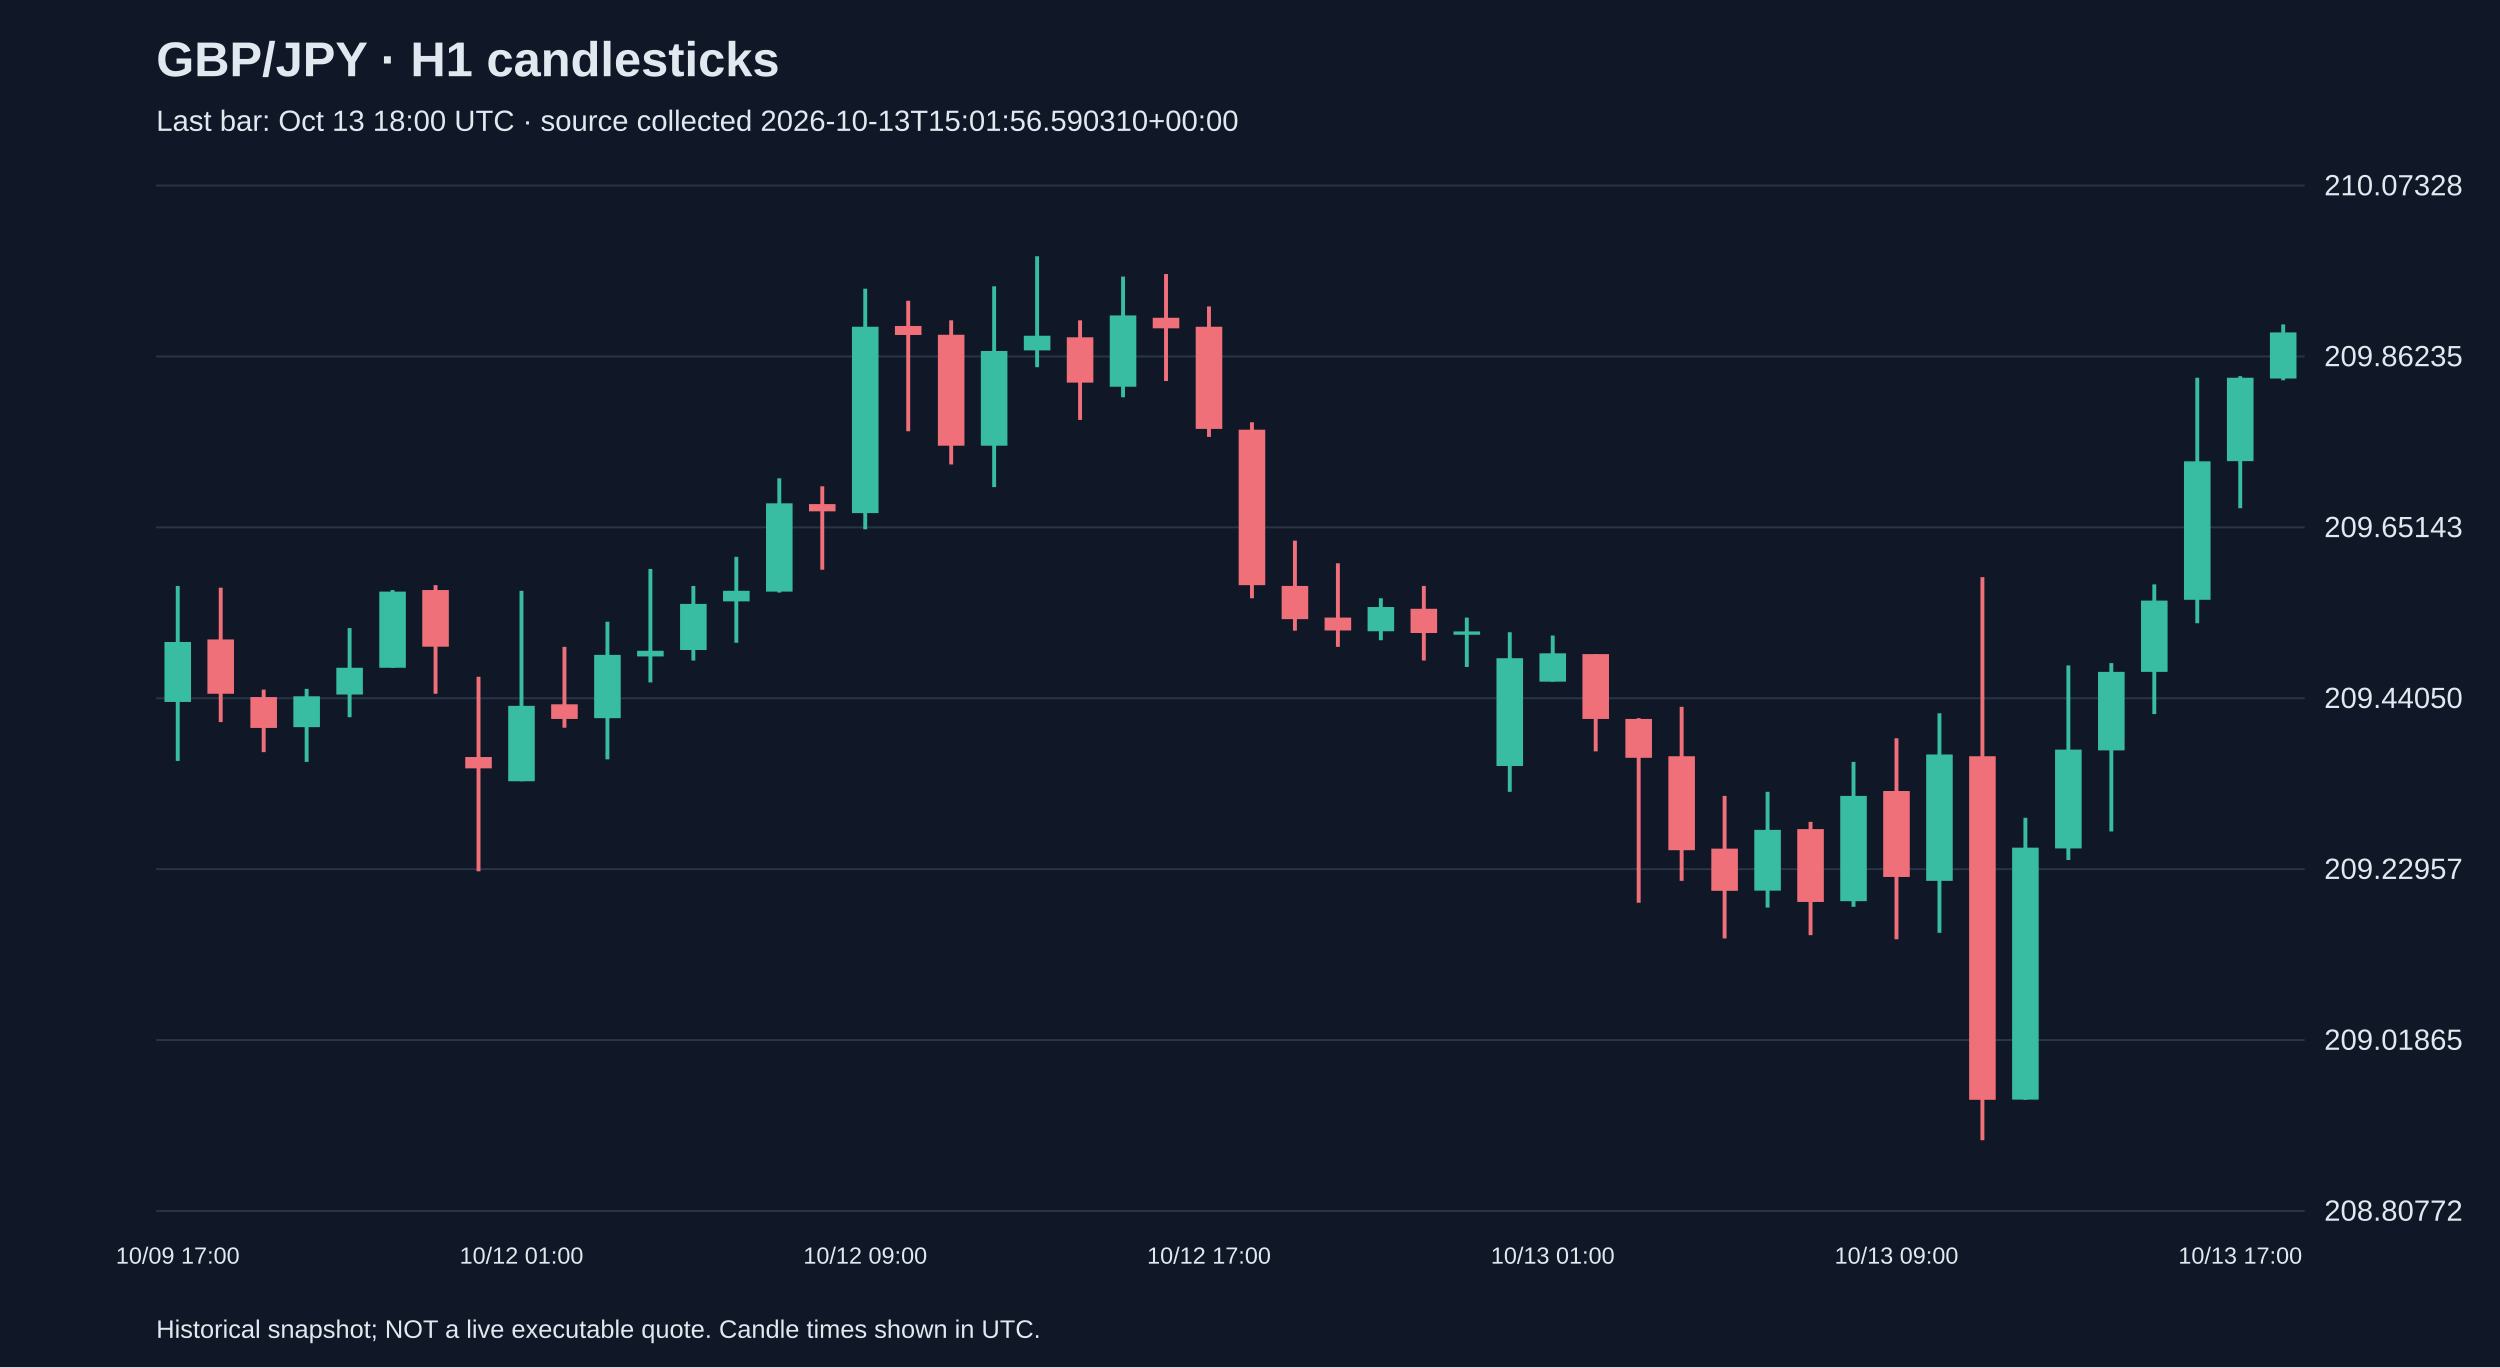
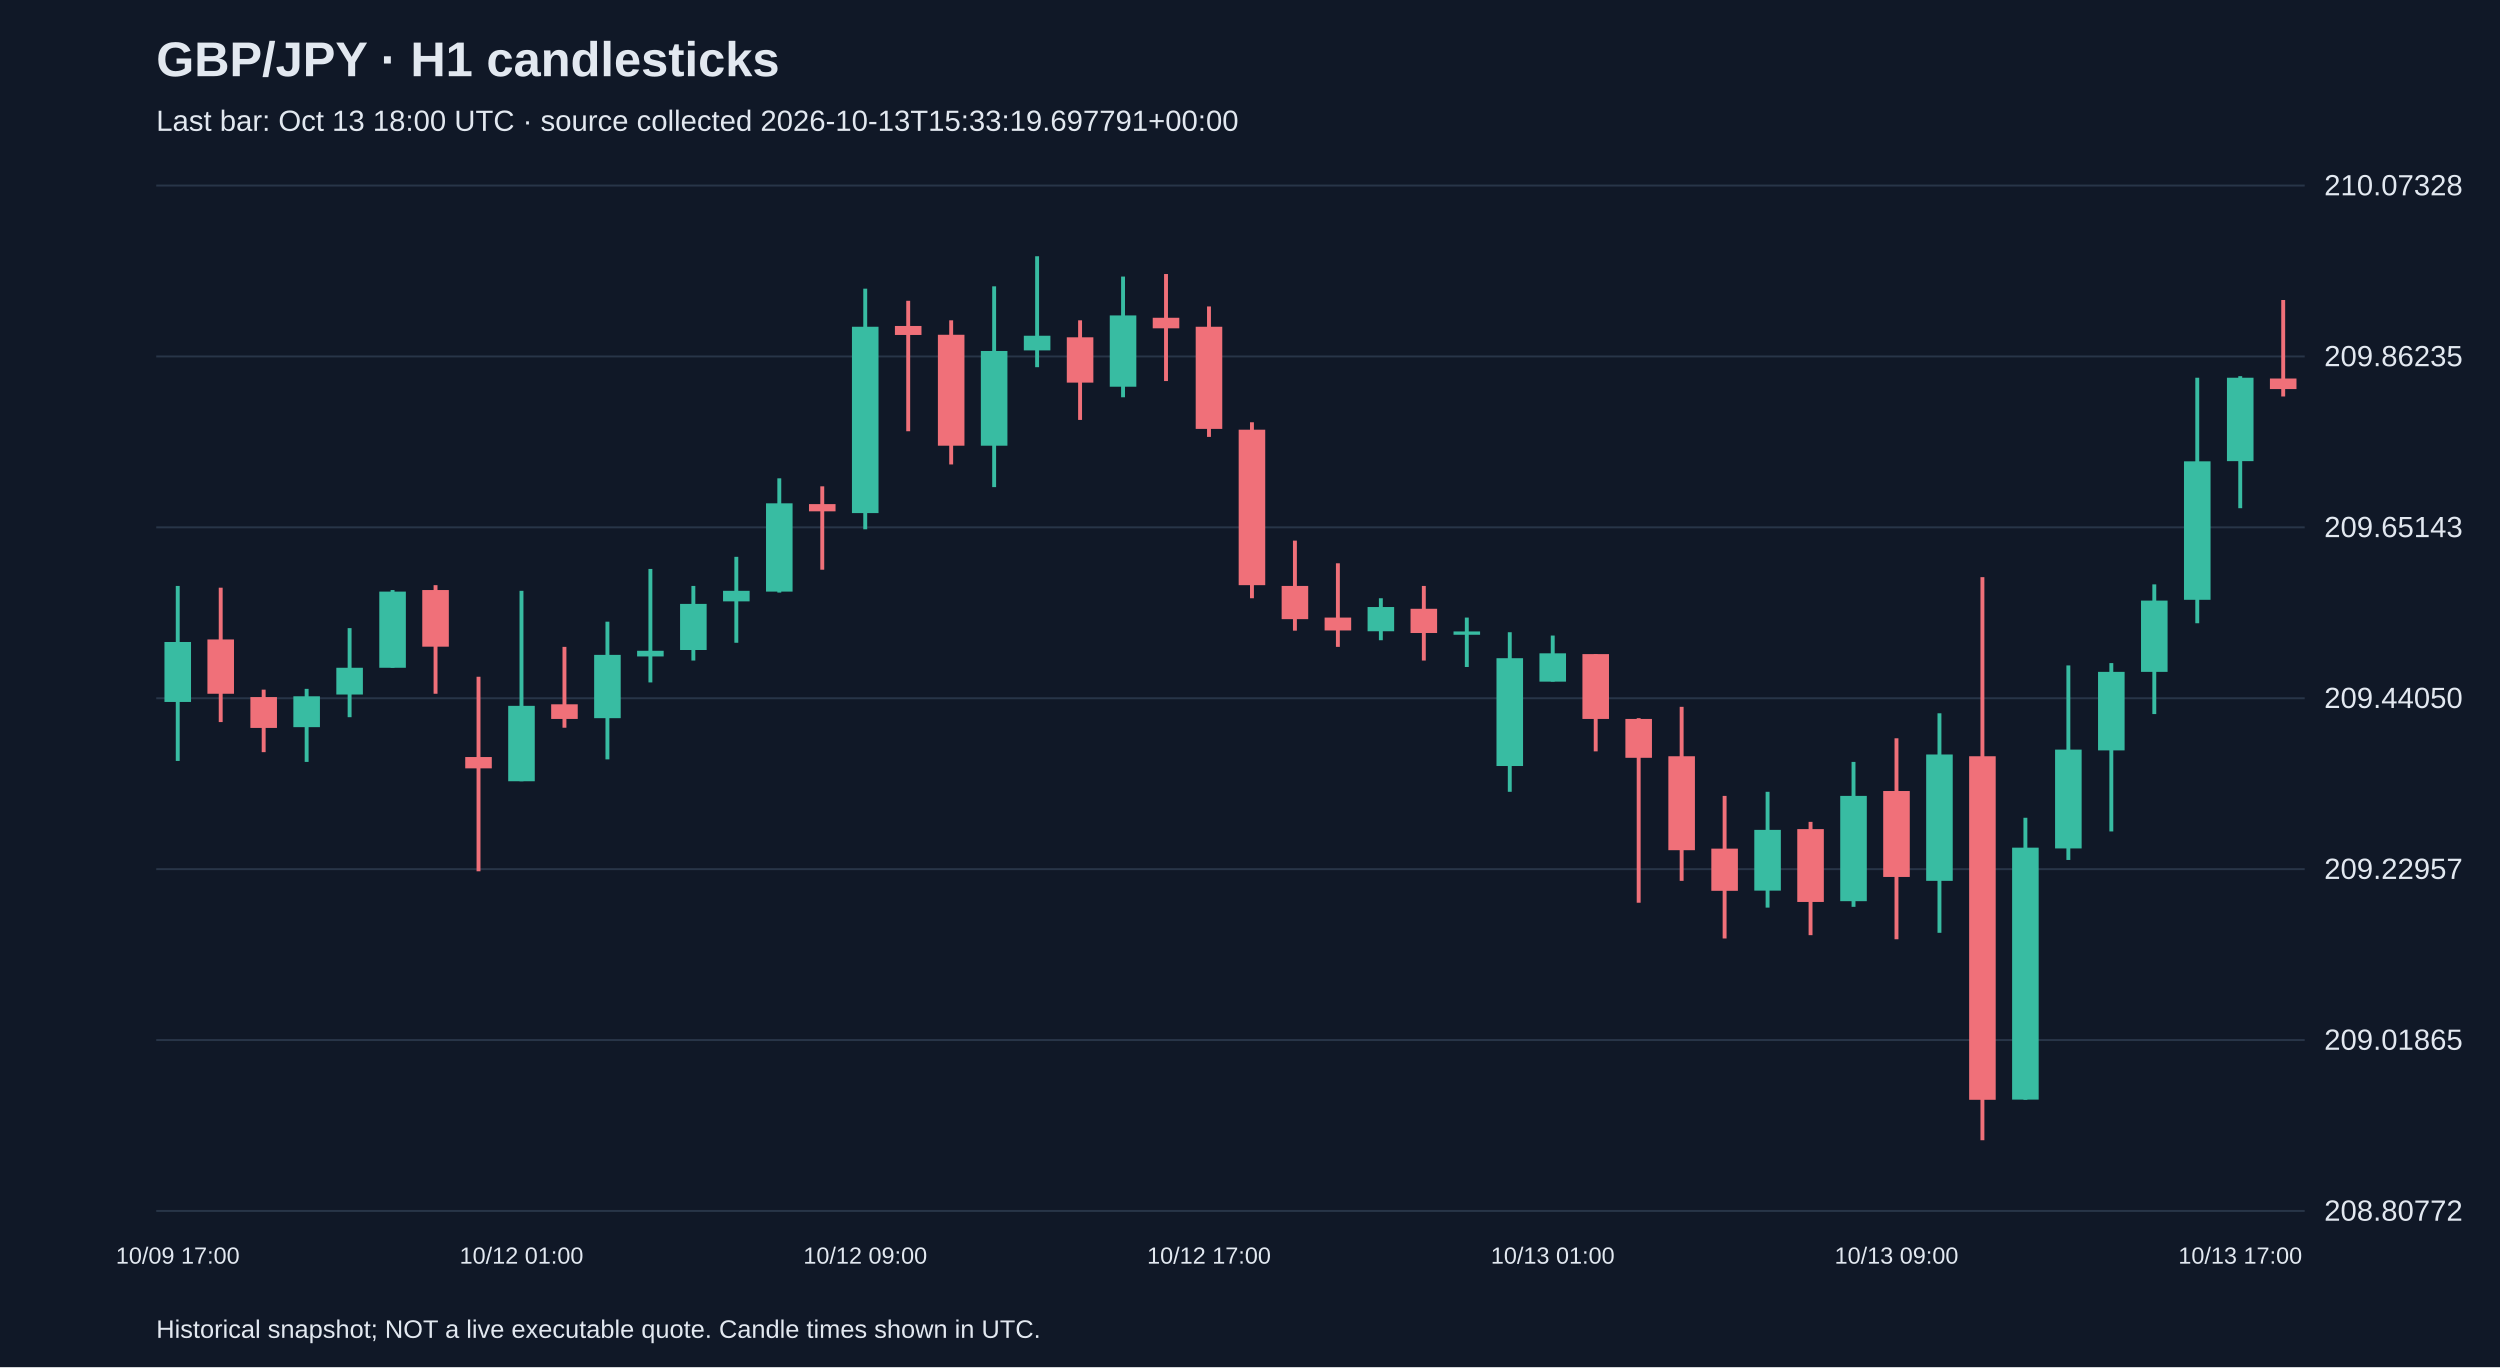
<svg xmlns="http://www.w3.org/2000/svg" viewBox="0 0 1280 700">
  <rect width="100%" height="100%" fill="#101827" />
  <style>text{font-family:Arial,sans-serif;fill:#e2e8f0}</style>
  <text x="80" y="39" font-size="25" font-weight="bold">GBP/JPY · H1 candlesticks</text>
-   <text x="80" y="67" font-size="15" fill="#a6b1c5">Last bar: Oct 13 18:00 UTC · source collected 2026-10-13T15:01:56.590310+00:00</text>
+   <text x="80" y="67" font-size="15" fill="#a6b1c5">Last bar: Oct 13 18:00 UTC · source collected 2026-10-13T15:33:19.697791+00:00</text>
  <line x1="80" y1="620.0" x2="1180" y2="620.0" stroke="#283548" />
  <text x="1190" y="625.0" font-size="15">208.80772</text>
  <line x1="80" y1="532.5" x2="1180" y2="532.5" stroke="#283548" />
  <text x="1190" y="537.5" font-size="15">209.01865</text>
  <line x1="80" y1="445.0" x2="1180" y2="445.0" stroke="#283548" />
  <text x="1190" y="450.0" font-size="15">209.22957</text>
  <line x1="80" y1="357.5" x2="1180" y2="357.5" stroke="#283548" />
  <text x="1190" y="362.5" font-size="15">209.44050</text>
  <line x1="80" y1="270.0" x2="1180" y2="270.0" stroke="#283548" />
  <text x="1190" y="275.0" font-size="15">209.65143</text>
  <line x1="80" y1="182.5" x2="1180" y2="182.5" stroke="#283548" />
  <text x="1190" y="187.5" font-size="15">209.86235</text>
  <line x1="80" y1="95.0" x2="1180" y2="95.0" stroke="#283548" />
  <text x="1190" y="100.0" font-size="15">210.07328</text>
  <line x1="91.0" y1="300.0" x2="91.0" y2="389.6" stroke="#38bca2" stroke-width="2" />
  <rect x="84.2" y="328.7" width="13.6" height="30.7" fill="#38bca2" />
  <text x="91.0" y="647" text-anchor="middle" font-size="12">10/09 17:00</text>
  <line x1="113.0" y1="300.9" x2="113.0" y2="369.7" stroke="#f07079" stroke-width="2" />
  <rect x="106.2" y="327.4" width="13.6" height="27.8" fill="#f07079" />
  <line x1="135.0" y1="353.1" x2="135.0" y2="385.1" stroke="#f07079" stroke-width="2" />
  <rect x="128.2" y="356.9" width="13.6" height="15.8" fill="#f07079" />
  <line x1="157.0" y1="352.7" x2="157.0" y2="390.1" stroke="#38bca2" stroke-width="2" />
  <rect x="150.2" y="356.5" width="13.6" height="15.8" fill="#38bca2" />
  <line x1="179.0" y1="321.6" x2="179.0" y2="367.2" stroke="#38bca2" stroke-width="2" />
  <rect x="172.2" y="341.9" width="13.6" height="13.7" fill="#38bca2" />
  <line x1="201.0" y1="302.1" x2="201.0" y2="341.9" stroke="#38bca2" stroke-width="2" />
  <rect x="194.2" y="302.9" width="13.6" height="39.0" fill="#38bca2" />
  <line x1="223.0" y1="299.6" x2="223.0" y2="355.2" stroke="#f07079" stroke-width="2" />
  <rect x="216.2" y="302.1" width="13.6" height="29.0" fill="#f07079" />
  <line x1="245.0" y1="346.5" x2="245.0" y2="446.1" stroke="#f07079" stroke-width="2" />
  <rect x="238.2" y="387.6" width="13.6" height="5.8" fill="#f07079" />
  <line x1="267.0" y1="302.5" x2="267.0" y2="400.0" stroke="#38bca2" stroke-width="2" />
  <rect x="260.2" y="361.4" width="13.6" height="38.6" fill="#38bca2" />
  <text x="267.0" y="647" text-anchor="middle" font-size="12">10/12 01:00</text>
  <line x1="289.0" y1="331.2" x2="289.0" y2="372.6" stroke="#f07079" stroke-width="2" />
  <rect x="282.2" y="360.6" width="13.6" height="7.5" fill="#f07079" />
  <line x1="311.0" y1="318.3" x2="311.0" y2="388.8" stroke="#38bca2" stroke-width="2" />
  <rect x="304.2" y="335.3" width="13.6" height="32.4" fill="#38bca2" />
  <line x1="333.0" y1="291.3" x2="333.0" y2="349.4" stroke="#38bca2" stroke-width="2" />
  <rect x="326.2" y="333.2" width="13.6" height="2.9" fill="#38bca2" />
  <line x1="355.0" y1="300.0" x2="355.0" y2="338.2" stroke="#38bca2" stroke-width="2" />
  <rect x="348.2" y="309.2" width="13.6" height="23.6" fill="#38bca2" />
  <line x1="377.0" y1="285.1" x2="377.0" y2="329.1" stroke="#38bca2" stroke-width="2" />
  <rect x="370.2" y="302.5" width="13.6" height="5.4" fill="#38bca2" />
  <line x1="399.0" y1="244.9" x2="399.0" y2="303.4" stroke="#38bca2" stroke-width="2" />
  <rect x="392.2" y="257.7" width="13.6" height="45.2" fill="#38bca2" />
  <line x1="421.0" y1="249.0" x2="421.0" y2="291.7" stroke="#f07079" stroke-width="2" />
  <rect x="414.2" y="258.1" width="13.6" height="3.7" fill="#f07079" />
  <line x1="443.0" y1="147.8" x2="443.0" y2="271.0" stroke="#38bca2" stroke-width="2" />
  <rect x="436.2" y="167.3" width="13.6" height="95.4" fill="#38bca2" />
  <text x="443.0" y="647" text-anchor="middle" font-size="12">10/12 09:00</text>
  <line x1="465.0" y1="154.0" x2="465.0" y2="220.8" stroke="#f07079" stroke-width="2" />
  <rect x="458.2" y="166.9" width="13.6" height="4.6" fill="#f07079" />
  <line x1="487.0" y1="164.0" x2="487.0" y2="237.8" stroke="#f07079" stroke-width="2" />
  <rect x="480.2" y="171.4" width="13.6" height="56.8" fill="#f07079" />
  <line x1="509.0" y1="146.6" x2="509.0" y2="249.4" stroke="#38bca2" stroke-width="2" />
  <rect x="502.2" y="179.7" width="13.6" height="48.5" fill="#38bca2" />
  <line x1="531.0" y1="131.2" x2="531.0" y2="188.0" stroke="#38bca2" stroke-width="2" />
  <rect x="524.2" y="171.9" width="13.6" height="7.5" fill="#38bca2" />
  <line x1="553.0" y1="164.0" x2="553.0" y2="215.0" stroke="#f07079" stroke-width="2" />
  <rect x="546.2" y="172.7" width="13.6" height="23.2" fill="#f07079" />
  <line x1="575.0" y1="141.6" x2="575.0" y2="203.4" stroke="#38bca2" stroke-width="2" />
  <rect x="568.2" y="161.5" width="13.6" height="36.5" fill="#38bca2" />
  <line x1="597.0" y1="140.3" x2="597.0" y2="195.1" stroke="#f07079" stroke-width="2" />
  <rect x="590.2" y="162.7" width="13.6" height="5.4" fill="#f07079" />
  <line x1="619.0" y1="156.9" x2="619.0" y2="223.7" stroke="#f07079" stroke-width="2" />
  <rect x="612.2" y="167.3" width="13.6" height="52.3" fill="#f07079" />
  <text x="619.0" y="647" text-anchor="middle" font-size="12">10/12 17:00</text>
  <line x1="641.0" y1="216.2" x2="641.0" y2="306.3" stroke="#f07079" stroke-width="2" />
  <rect x="634.2" y="220.0" width="13.6" height="79.6" fill="#f07079" />
  <line x1="663.0" y1="276.8" x2="663.0" y2="322.9" stroke="#f07079" stroke-width="2" />
  <rect x="656.2" y="300.0" width="13.6" height="17.0" fill="#f07079" />
  <line x1="685.0" y1="288.4" x2="685.0" y2="331.2" stroke="#f07079" stroke-width="2" />
  <rect x="678.2" y="316.2" width="13.6" height="6.6" fill="#f07079" />
  <line x1="707.0" y1="306.3" x2="707.0" y2="327.8" stroke="#38bca2" stroke-width="2" />
  <rect x="700.2" y="310.8" width="13.6" height="12.4" fill="#38bca2" />
  <line x1="729.0" y1="300.0" x2="729.0" y2="338.2" stroke="#f07079" stroke-width="2" />
  <rect x="722.2" y="311.7" width="13.6" height="12.4" fill="#f07079" />
  <line x1="751.0" y1="316.2" x2="751.0" y2="341.5" stroke="#38bca2" stroke-width="2" />
  <rect x="744.2" y="323.3" width="13.6" height="1.7" fill="#38bca2" />
  <line x1="773.0" y1="323.7" x2="773.0" y2="405.4" stroke="#38bca2" stroke-width="2" />
  <rect x="766.2" y="337.0" width="13.6" height="55.2" fill="#38bca2" />
  <line x1="795.0" y1="325.4" x2="795.0" y2="349.0" stroke="#38bca2" stroke-width="2" />
  <rect x="788.2" y="334.5" width="13.6" height="14.5" fill="#38bca2" />
  <text x="795.0" y="647" text-anchor="middle" font-size="12">10/13 01:00</text>
  <line x1="817.0" y1="334.9" x2="817.0" y2="384.7" stroke="#f07079" stroke-width="2" />
  <rect x="810.2" y="334.9" width="13.6" height="33.2" fill="#f07079" />
  <line x1="839.0" y1="367.7" x2="839.0" y2="462.2" stroke="#f07079" stroke-width="2" />
  <rect x="832.2" y="368.1" width="13.6" height="19.9" fill="#f07079" />
  <line x1="861.0" y1="361.9" x2="861.0" y2="451.0" stroke="#f07079" stroke-width="2" />
  <rect x="854.2" y="387.2" width="13.6" height="48.1" fill="#f07079" />
  <line x1="883.0" y1="407.5" x2="883.0" y2="480.5" stroke="#f07079" stroke-width="2" />
  <rect x="876.2" y="434.5" width="13.6" height="21.6" fill="#f07079" />
  <line x1="905.0" y1="405.4" x2="905.0" y2="464.7" stroke="#38bca2" stroke-width="2" />
  <rect x="898.2" y="424.9" width="13.6" height="31.1" fill="#38bca2" />
  <line x1="927.0" y1="420.8" x2="927.0" y2="478.8" stroke="#f07079" stroke-width="2" />
  <rect x="920.2" y="424.5" width="13.6" height="37.3" fill="#f07079" />
  <line x1="949.0" y1="390.1" x2="949.0" y2="464.3" stroke="#38bca2" stroke-width="2" />
  <rect x="942.2" y="407.5" width="13.6" height="53.9" fill="#38bca2" />
  <line x1="971.0" y1="378.0" x2="971.0" y2="480.9" stroke="#f07079" stroke-width="2" />
  <rect x="964.2" y="405.0" width="13.6" height="44.0" fill="#f07079" />
  <text x="971.0" y="647" text-anchor="middle" font-size="12">10/13 09:00</text>
  <line x1="993.0" y1="365.2" x2="993.0" y2="477.6" stroke="#38bca2" stroke-width="2" />
  <rect x="986.2" y="386.3" width="13.6" height="64.7" fill="#38bca2" />
  <line x1="1015.0" y1="295.5" x2="1015.0" y2="583.8" stroke="#f07079" stroke-width="2" />
  <rect x="1008.2" y="387.2" width="13.6" height="175.9" fill="#f07079" />
  <line x1="1037.0" y1="418.7" x2="1037.0" y2="563.1" stroke="#38bca2" stroke-width="2" />
  <rect x="1030.2" y="434.0" width="13.6" height="129.0" fill="#38bca2" />
  <line x1="1059.0" y1="340.7" x2="1059.0" y2="440.3" stroke="#38bca2" stroke-width="2" />
  <rect x="1052.2" y="383.8" width="13.6" height="50.6" fill="#38bca2" />
  <line x1="1081.0" y1="339.5" x2="1081.0" y2="425.7" stroke="#38bca2" stroke-width="2" />
  <rect x="1074.2" y="344.0" width="13.6" height="40.2" fill="#38bca2" />
  <line x1="1103.0" y1="299.2" x2="1103.0" y2="365.6" stroke="#38bca2" stroke-width="2" />
  <rect x="1096.2" y="307.5" width="13.6" height="36.5" fill="#38bca2" />
  <line x1="1125.0" y1="193.4" x2="1125.0" y2="319.1" stroke="#38bca2" stroke-width="2" />
  <rect x="1118.2" y="236.2" width="13.6" height="70.9" fill="#38bca2" />
  <line x1="1147.0" y1="192.6" x2="1147.0" y2="260.2" stroke="#38bca2" stroke-width="2" />
  <rect x="1140.2" y="193.4" width="13.6" height="42.7" fill="#38bca2" />
  <text x="1147.0" y="647" text-anchor="middle" font-size="12">10/13 17:00</text>
-   <line x1="1169.0" y1="166.1" x2="1169.0" y2="194.7" stroke="#38bca2" stroke-width="2" />
-   <rect x="1162.2" y="170.2" width="13.6" height="23.6" fill="#38bca2" />
+   <line x1="1169.0" y1="153.6" x2="1169.0" y2="203.0" stroke="#f07079" stroke-width="2" />
+   <rect x="1162.2" y="193.8" width="13.6" height="5.4" fill="#f07079" />
  <text x="80" y="685" font-size="13">Historical snapshot; NOT a live executable quote. Candle times shown in UTC.</text>
</svg>
